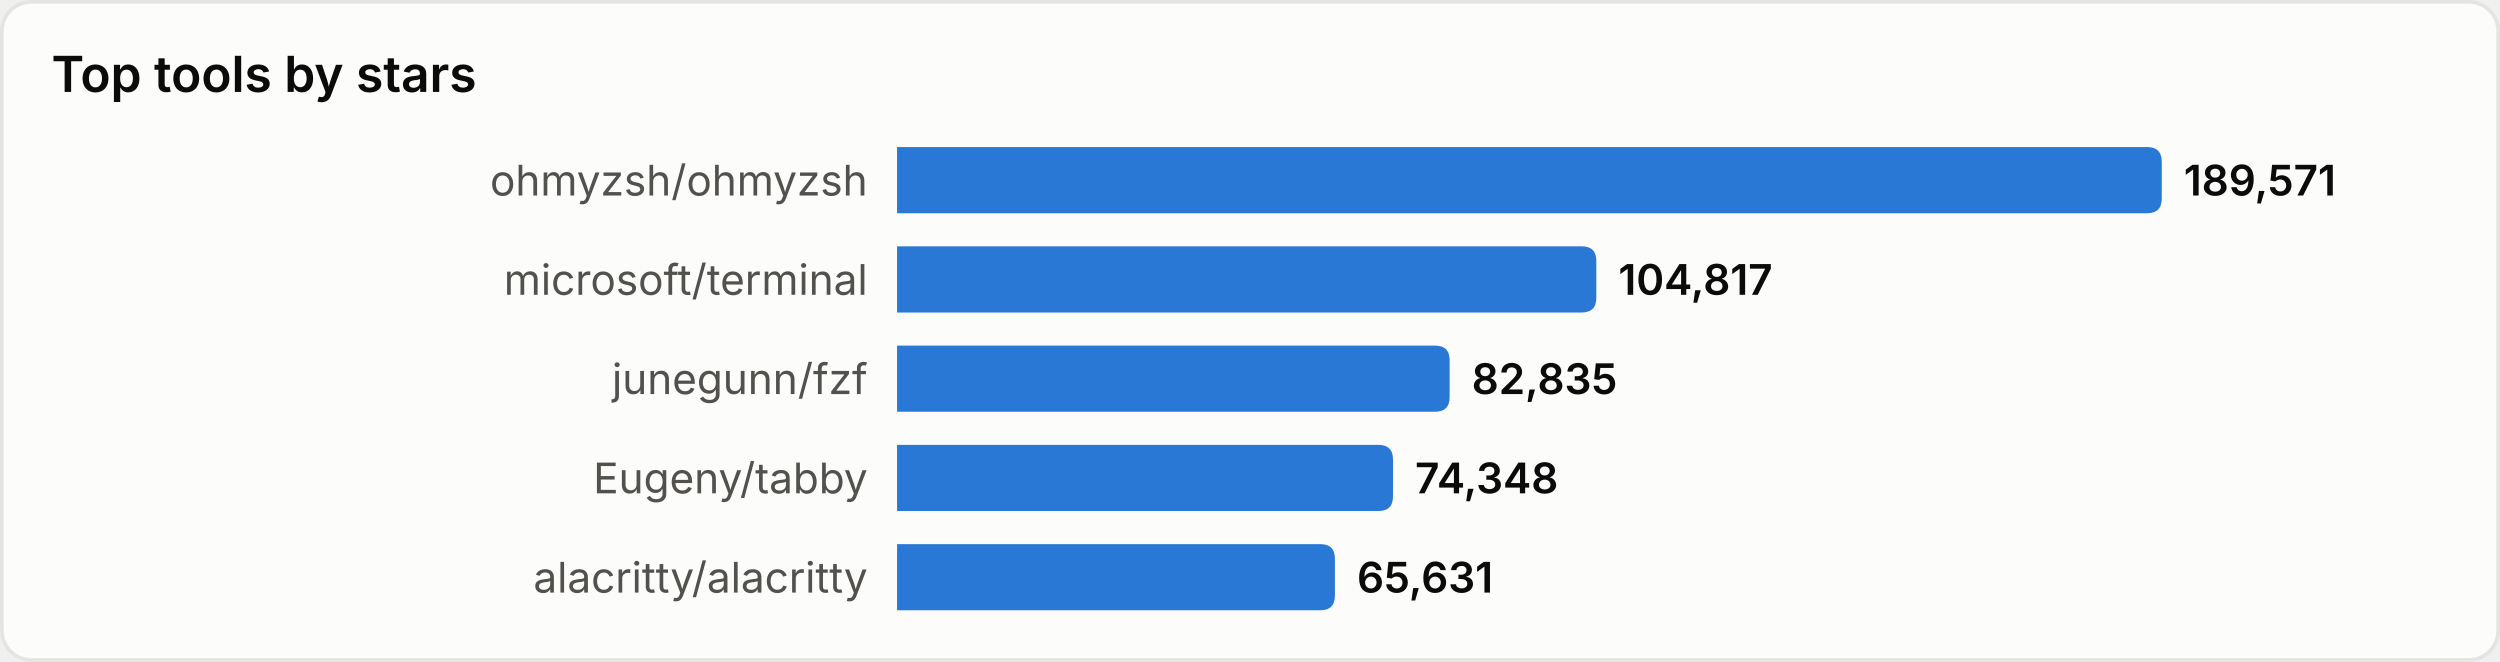
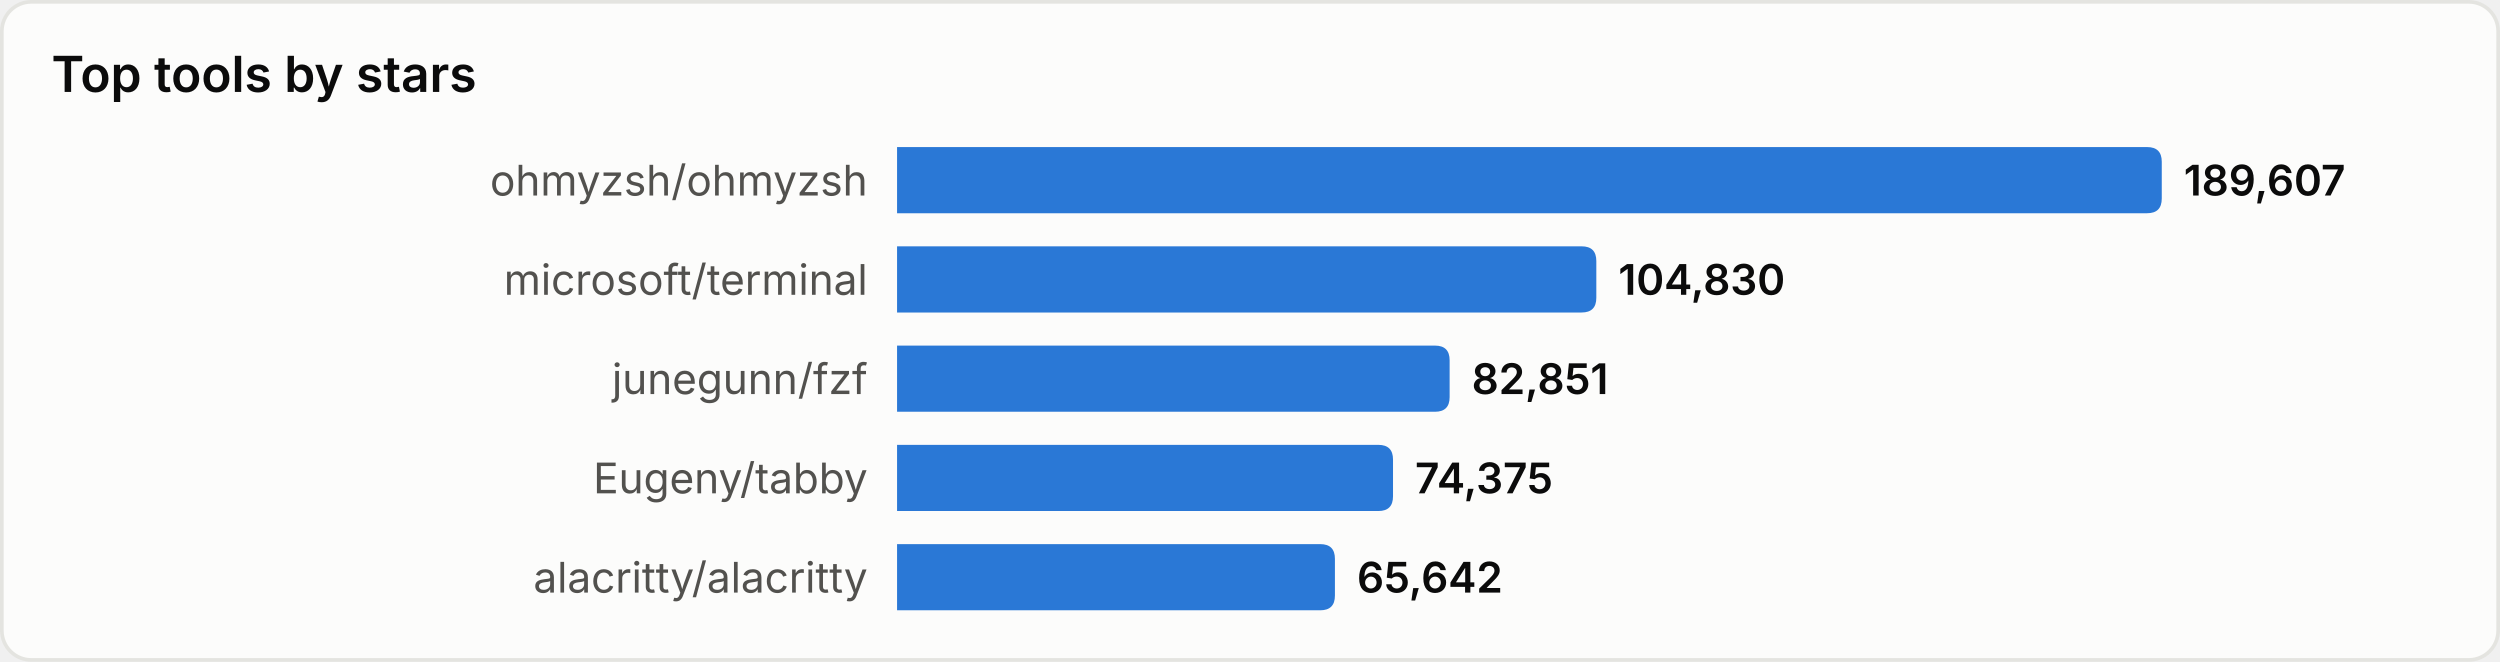
<svg xmlns="http://www.w3.org/2000/svg" width="680" height="180" viewBox="0 0 680 180" role="img" aria-label="Top tools by stars">
  <style>
text{font-family:system-ui,-apple-system,'Segoe UI',sans-serif}
.srf{fill:#fcfcfb;stroke:#e4e4e0}.ttl{fill:#0b0b0b;font-size:13.5px;font-weight:600}
.lbl{fill:#52514e;font-size:11.5px}.val{fill:#0b0b0b;font-size:11.5px;font-weight:600}
.bar{fill:#2a78d6}
@media(prefers-color-scheme:dark){
.srf{fill:#1a1a19;stroke:#33332f}.ttl{fill:#ffffff}
.lbl{fill:#c3c2b7}.val{fill:#ffffff}.bar{fill:#3987e5}
}
</style>
  <rect x="0.5" y="0.5" width="679" height="179" rx="8" class="srf" />
  <text x="14" y="25" class="ttl">Top tools by stars</text>
  <text x="236" y="49.0" class="lbl" text-anchor="end" dominant-baseline="central">ohmyzsh/ohmyzsh</text>
  <path d="M244,40 h340.0 q4,0 4,4 v10 q0,4 -4,4 h-340.0 z" class="bar" />
-   <text x="594.0" y="49.0" class="val" dominant-baseline="central">189,571</text>
+   <text x="594.0" y="49.0" class="val" dominant-baseline="central">189,607</text>
  <text x="236" y="76.0" class="lbl" text-anchor="end" dominant-baseline="central">microsoft/terminal</text>
  <path d="M244,67 h186.2 q4,0 4,4 v10 q0,4 -4,4 h-186.2 z" class="bar" />
-   <text x="440.2" y="76.0" class="val" dominant-baseline="central">104,817</text>
+   <text x="440.2" y="76.0" class="val" dominant-baseline="central">104,830</text>
  <text x="236" y="103.0" class="lbl" text-anchor="end" dominant-baseline="central">junegunn/fzf</text>
  <path d="M244,94 h146.3 q4,0 4,4 v10 q0,4 -4,4 h-146.3 z" class="bar" />
-   <text x="400.3" y="103.0" class="val" dominant-baseline="central">82,835</text>
+   <text x="400.3" y="103.0" class="val" dominant-baseline="central">82,851</text>
  <text x="236" y="130.0" class="lbl" text-anchor="end" dominant-baseline="central">Eugeny/tabby</text>
  <path d="M244,121 h130.9 q4,0 4,4 v10 q0,4 -4,4 h-130.9 z" class="bar" />
-   <text x="384.9" y="130.0" class="val" dominant-baseline="central">74,348</text>
+   <text x="384.9" y="130.0" class="val" dominant-baseline="central">74,375</text>
  <text x="236" y="157.0" class="lbl" text-anchor="end" dominant-baseline="central">alacritty/alacritty</text>
  <path d="M244,148 h115.1 q4,0 4,4 v10 q0,4 -4,4 h-115.1 z" class="bar" />
-   <text x="369.1" y="157.0" class="val" dominant-baseline="central">65,631</text>
+   <text x="369.1" y="157.0" class="val" dominant-baseline="central">65,642</text>
</svg>
